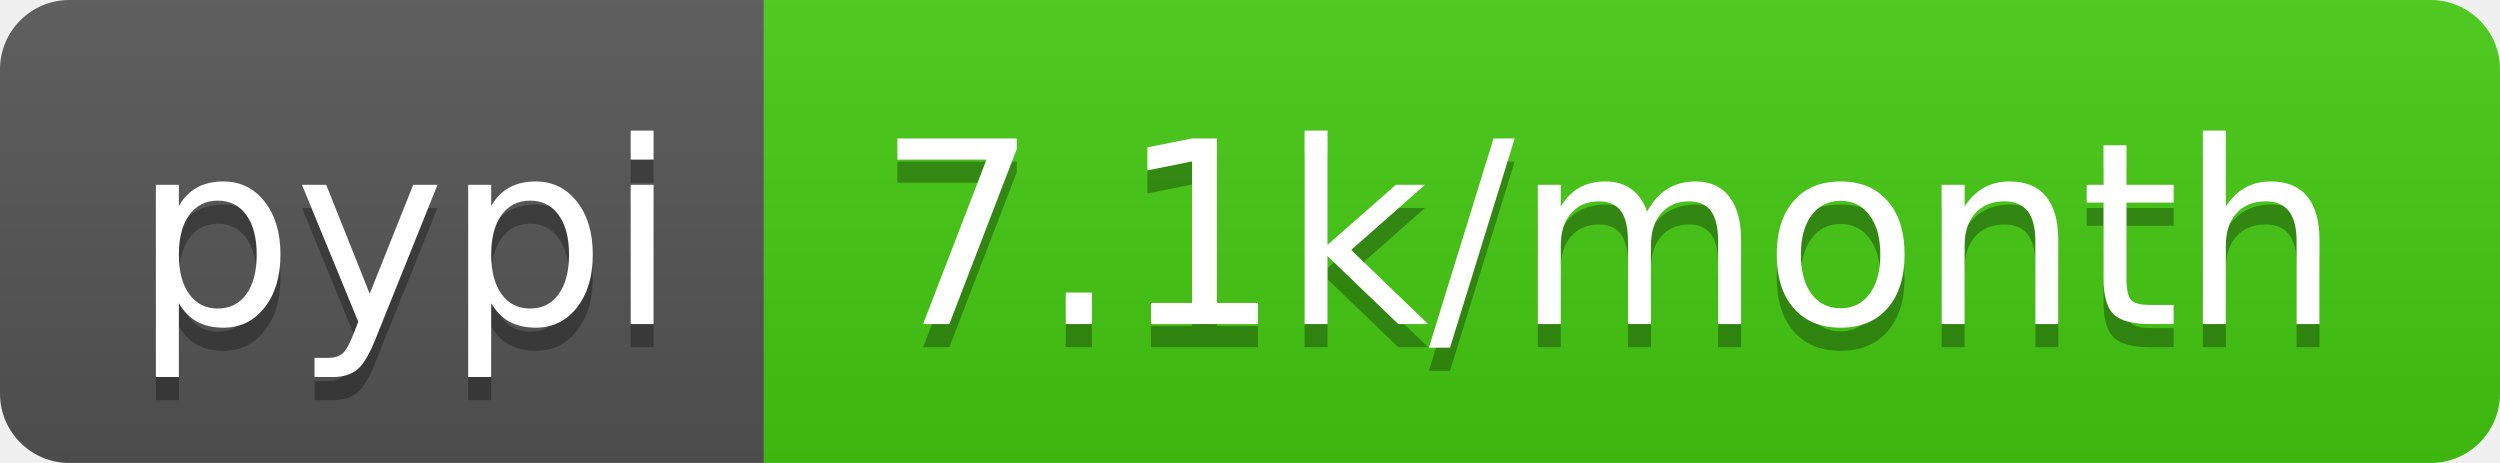
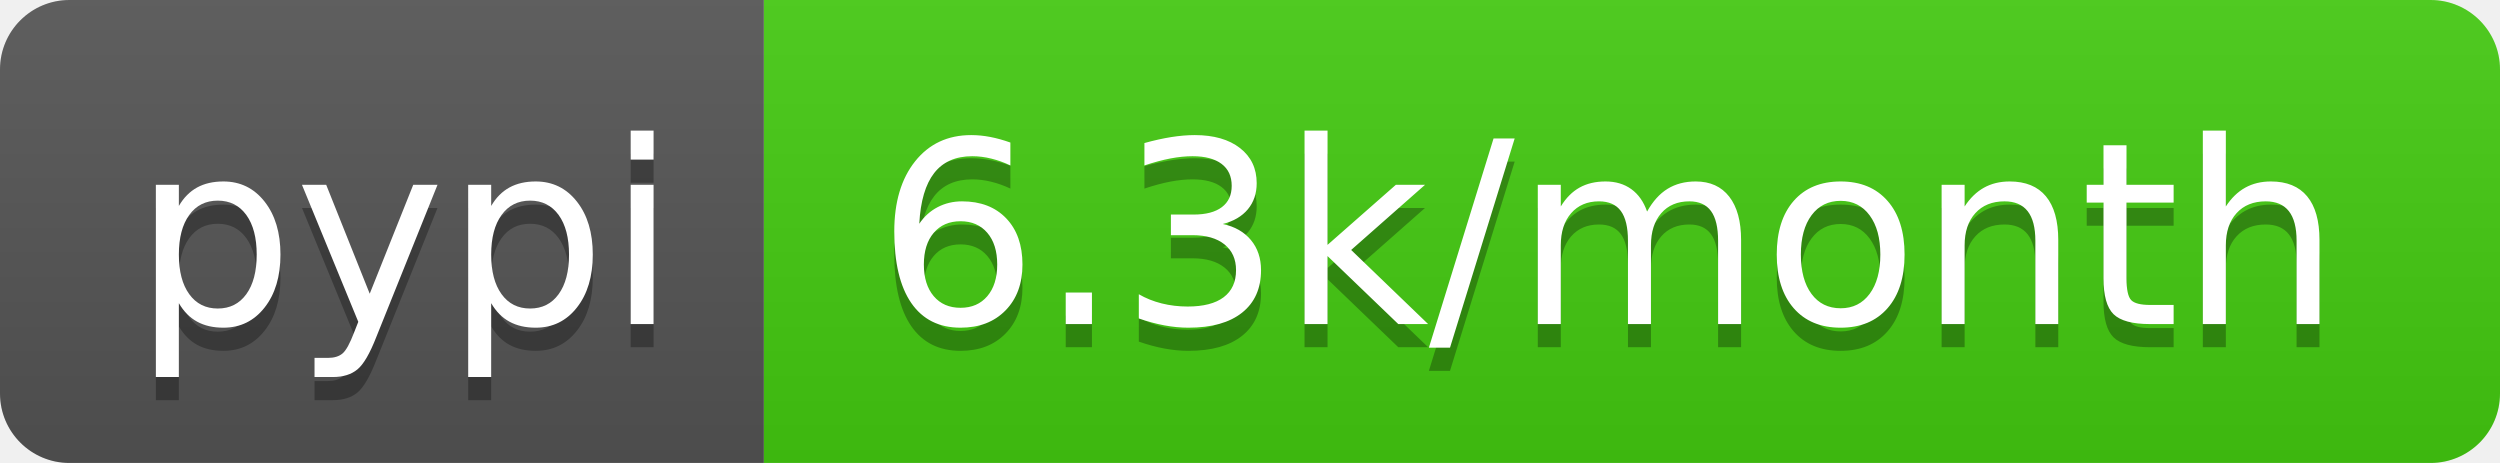
- <svg xmlns="http://www.w3.org/2000/svg" width="108" height="20" role="img" aria-label="pypi: 7.1k/month">
+ <svg xmlns="http://www.w3.org/2000/svg" width="108" height="20" role="img" aria-label="pypi: 6.3k/month">
  <linearGradient id="s" x2="0" y2="100%">
    <stop offset="0" stop-color="#bbb" stop-opacity=".1" />
    <stop offset="1" stop-opacity=".1" />
  </linearGradient>
  <clipPath id="r">
    <rect width="108" height="20" rx="3" fill="#fff" />
  </clipPath>
  <g clip-path="url(#r)">
    <rect width="33" height="20" fill="#555" />
    <rect x="33" width="75" height="20" fill="#4c1" />
    <rect width="108" height="20" fill="url(#s)" />
  </g>
  <g fill="#fff" text-anchor="middle" font-family="Verdana,Geneva,DejaVu Sans,sans-serif" text-rendering="geometricPrecision" font-size="110">
    <text aria-hidden="true" x="175" y="150" fill="#010101" fill-opacity=".3" transform="scale(.1)" textLength="230">pypi</text>
    <text x="175" y="140" transform="scale(.1)" fill="#fff" textLength="230">pypi</text>
-     <text aria-hidden="true" x="695" y="150" fill="#010101" fill-opacity=".3" transform="scale(.1)" textLength="650">7.1k/month</text>
-     <text x="695" y="140" transform="scale(.1)" fill="#fff" textLength="650">7.1k/month</text>
+     <text aria-hidden="true" x="695" y="150" fill="#010101" fill-opacity=".3" transform="scale(.1)" textLength="650">6.3k/month</text>
+     <text x="695" y="140" transform="scale(.1)" fill="#fff" textLength="650">6.3k/month</text>
  </g>
</svg>
